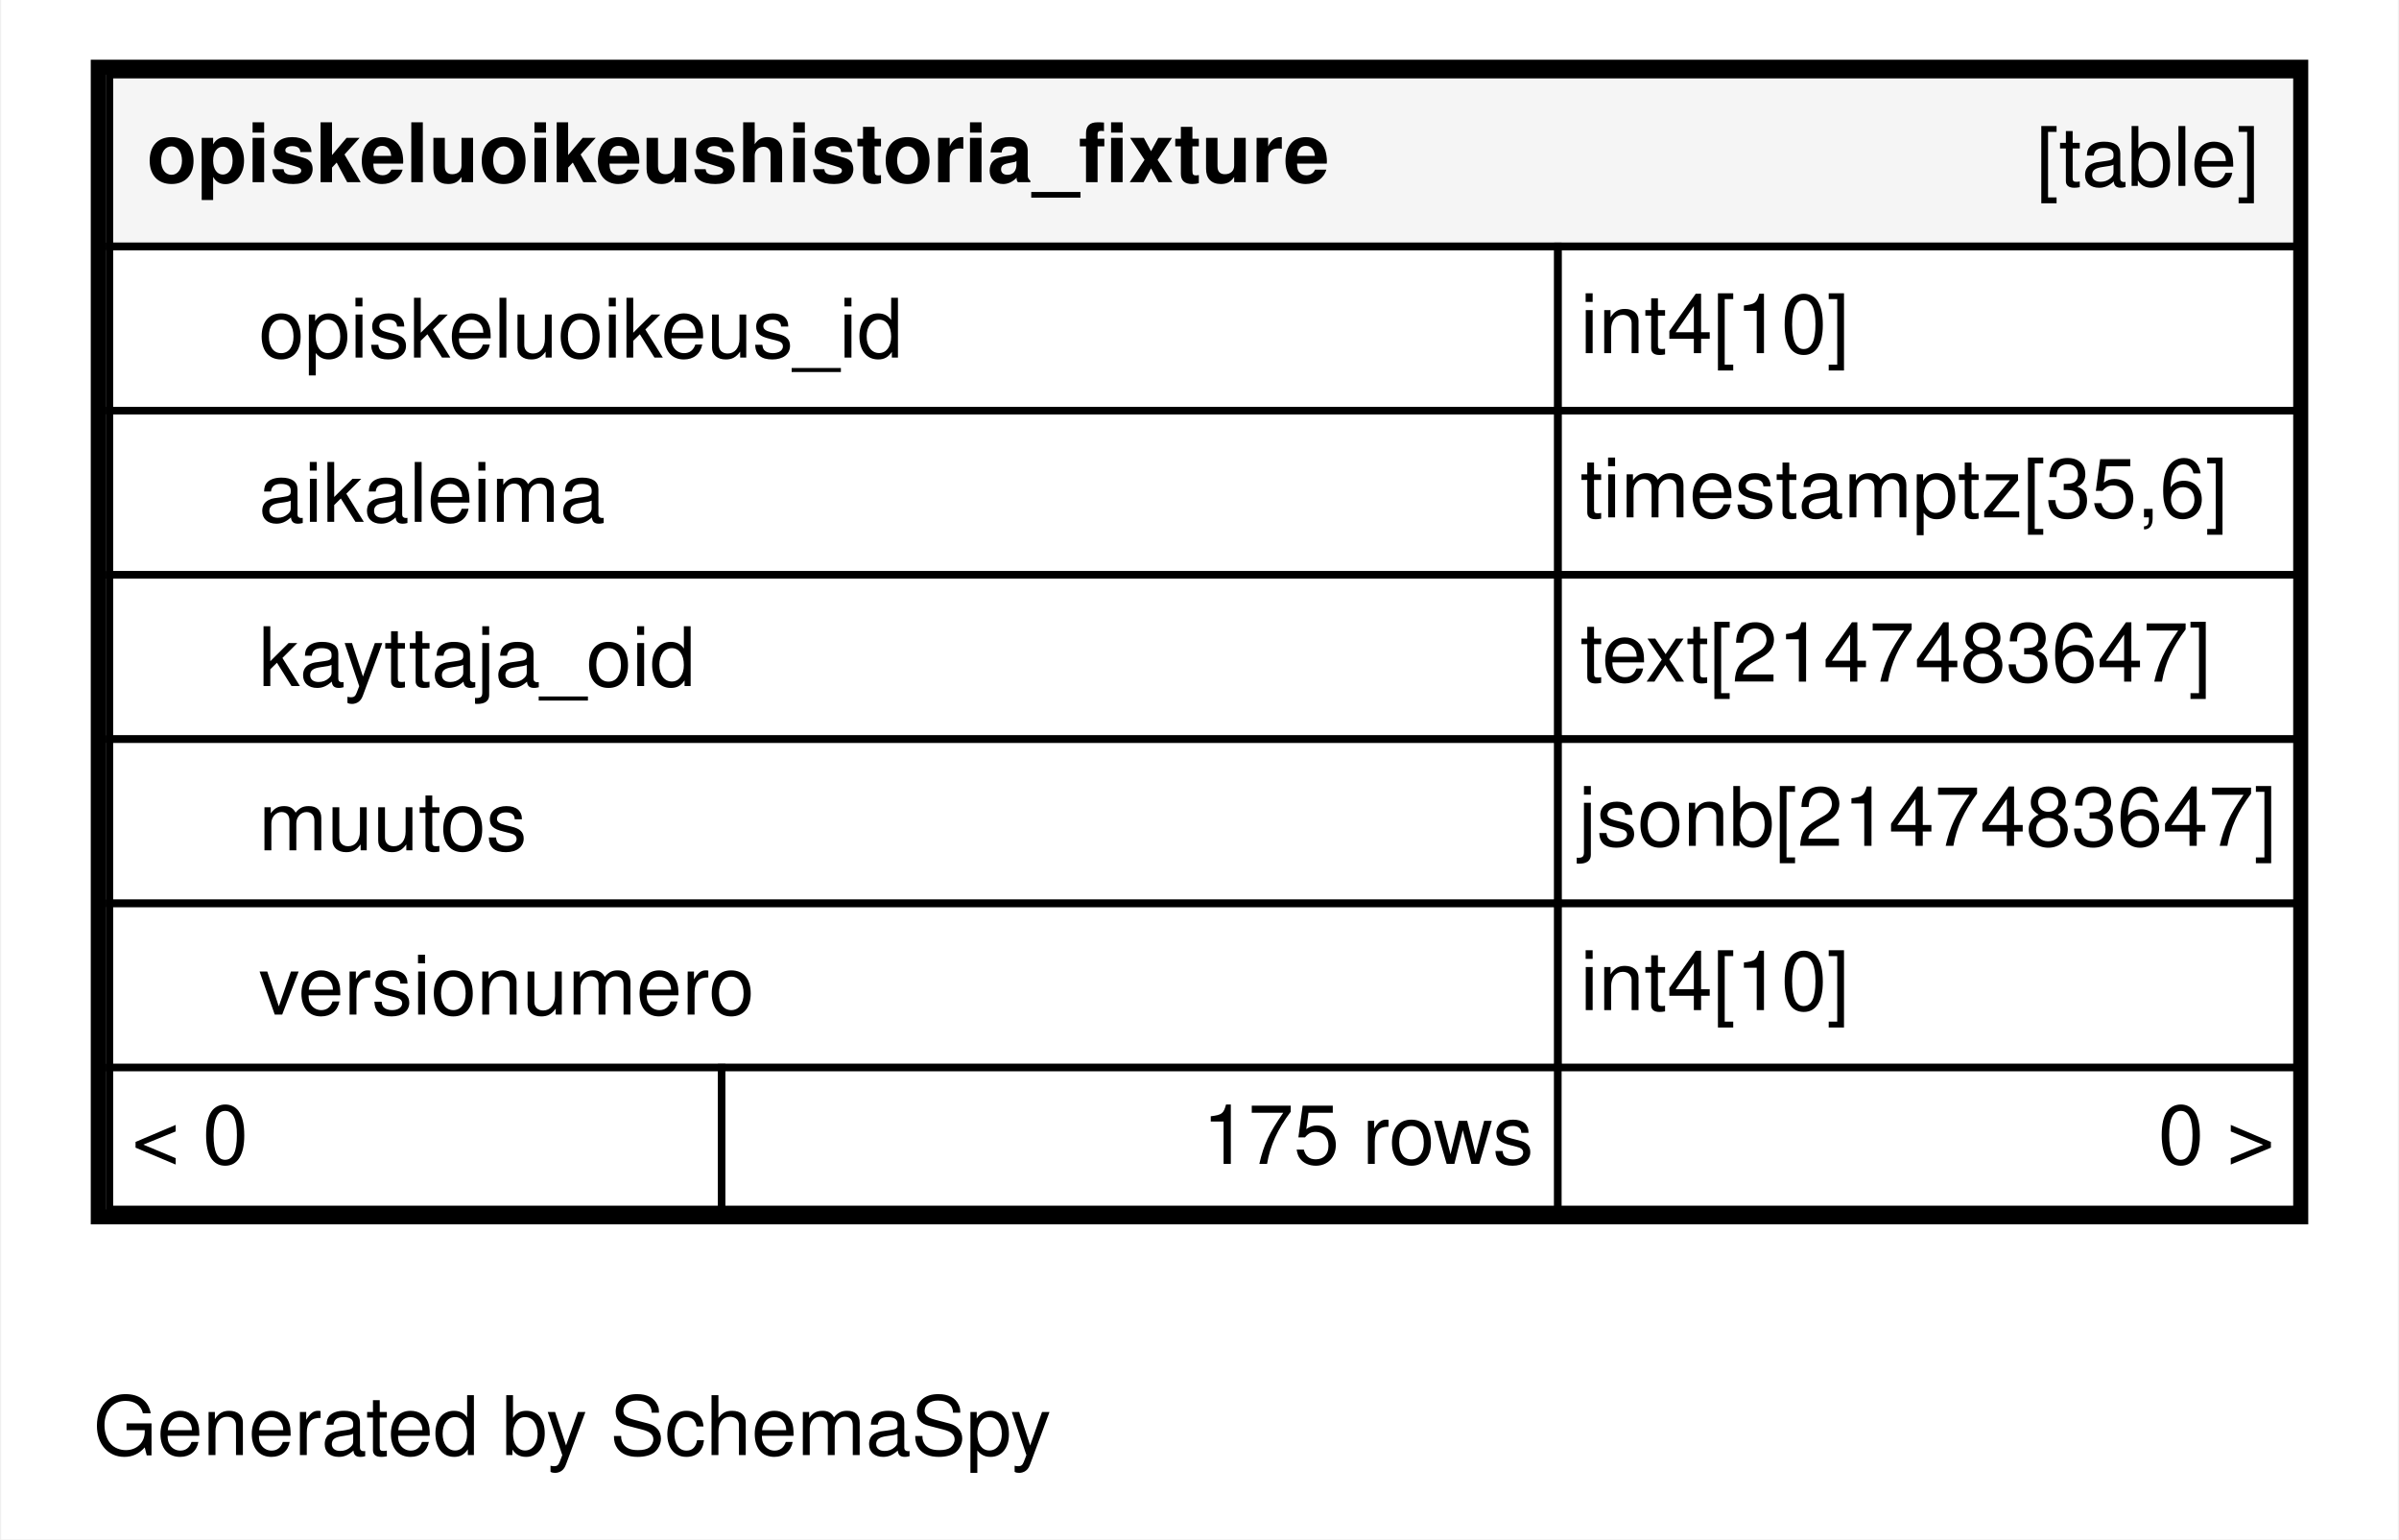
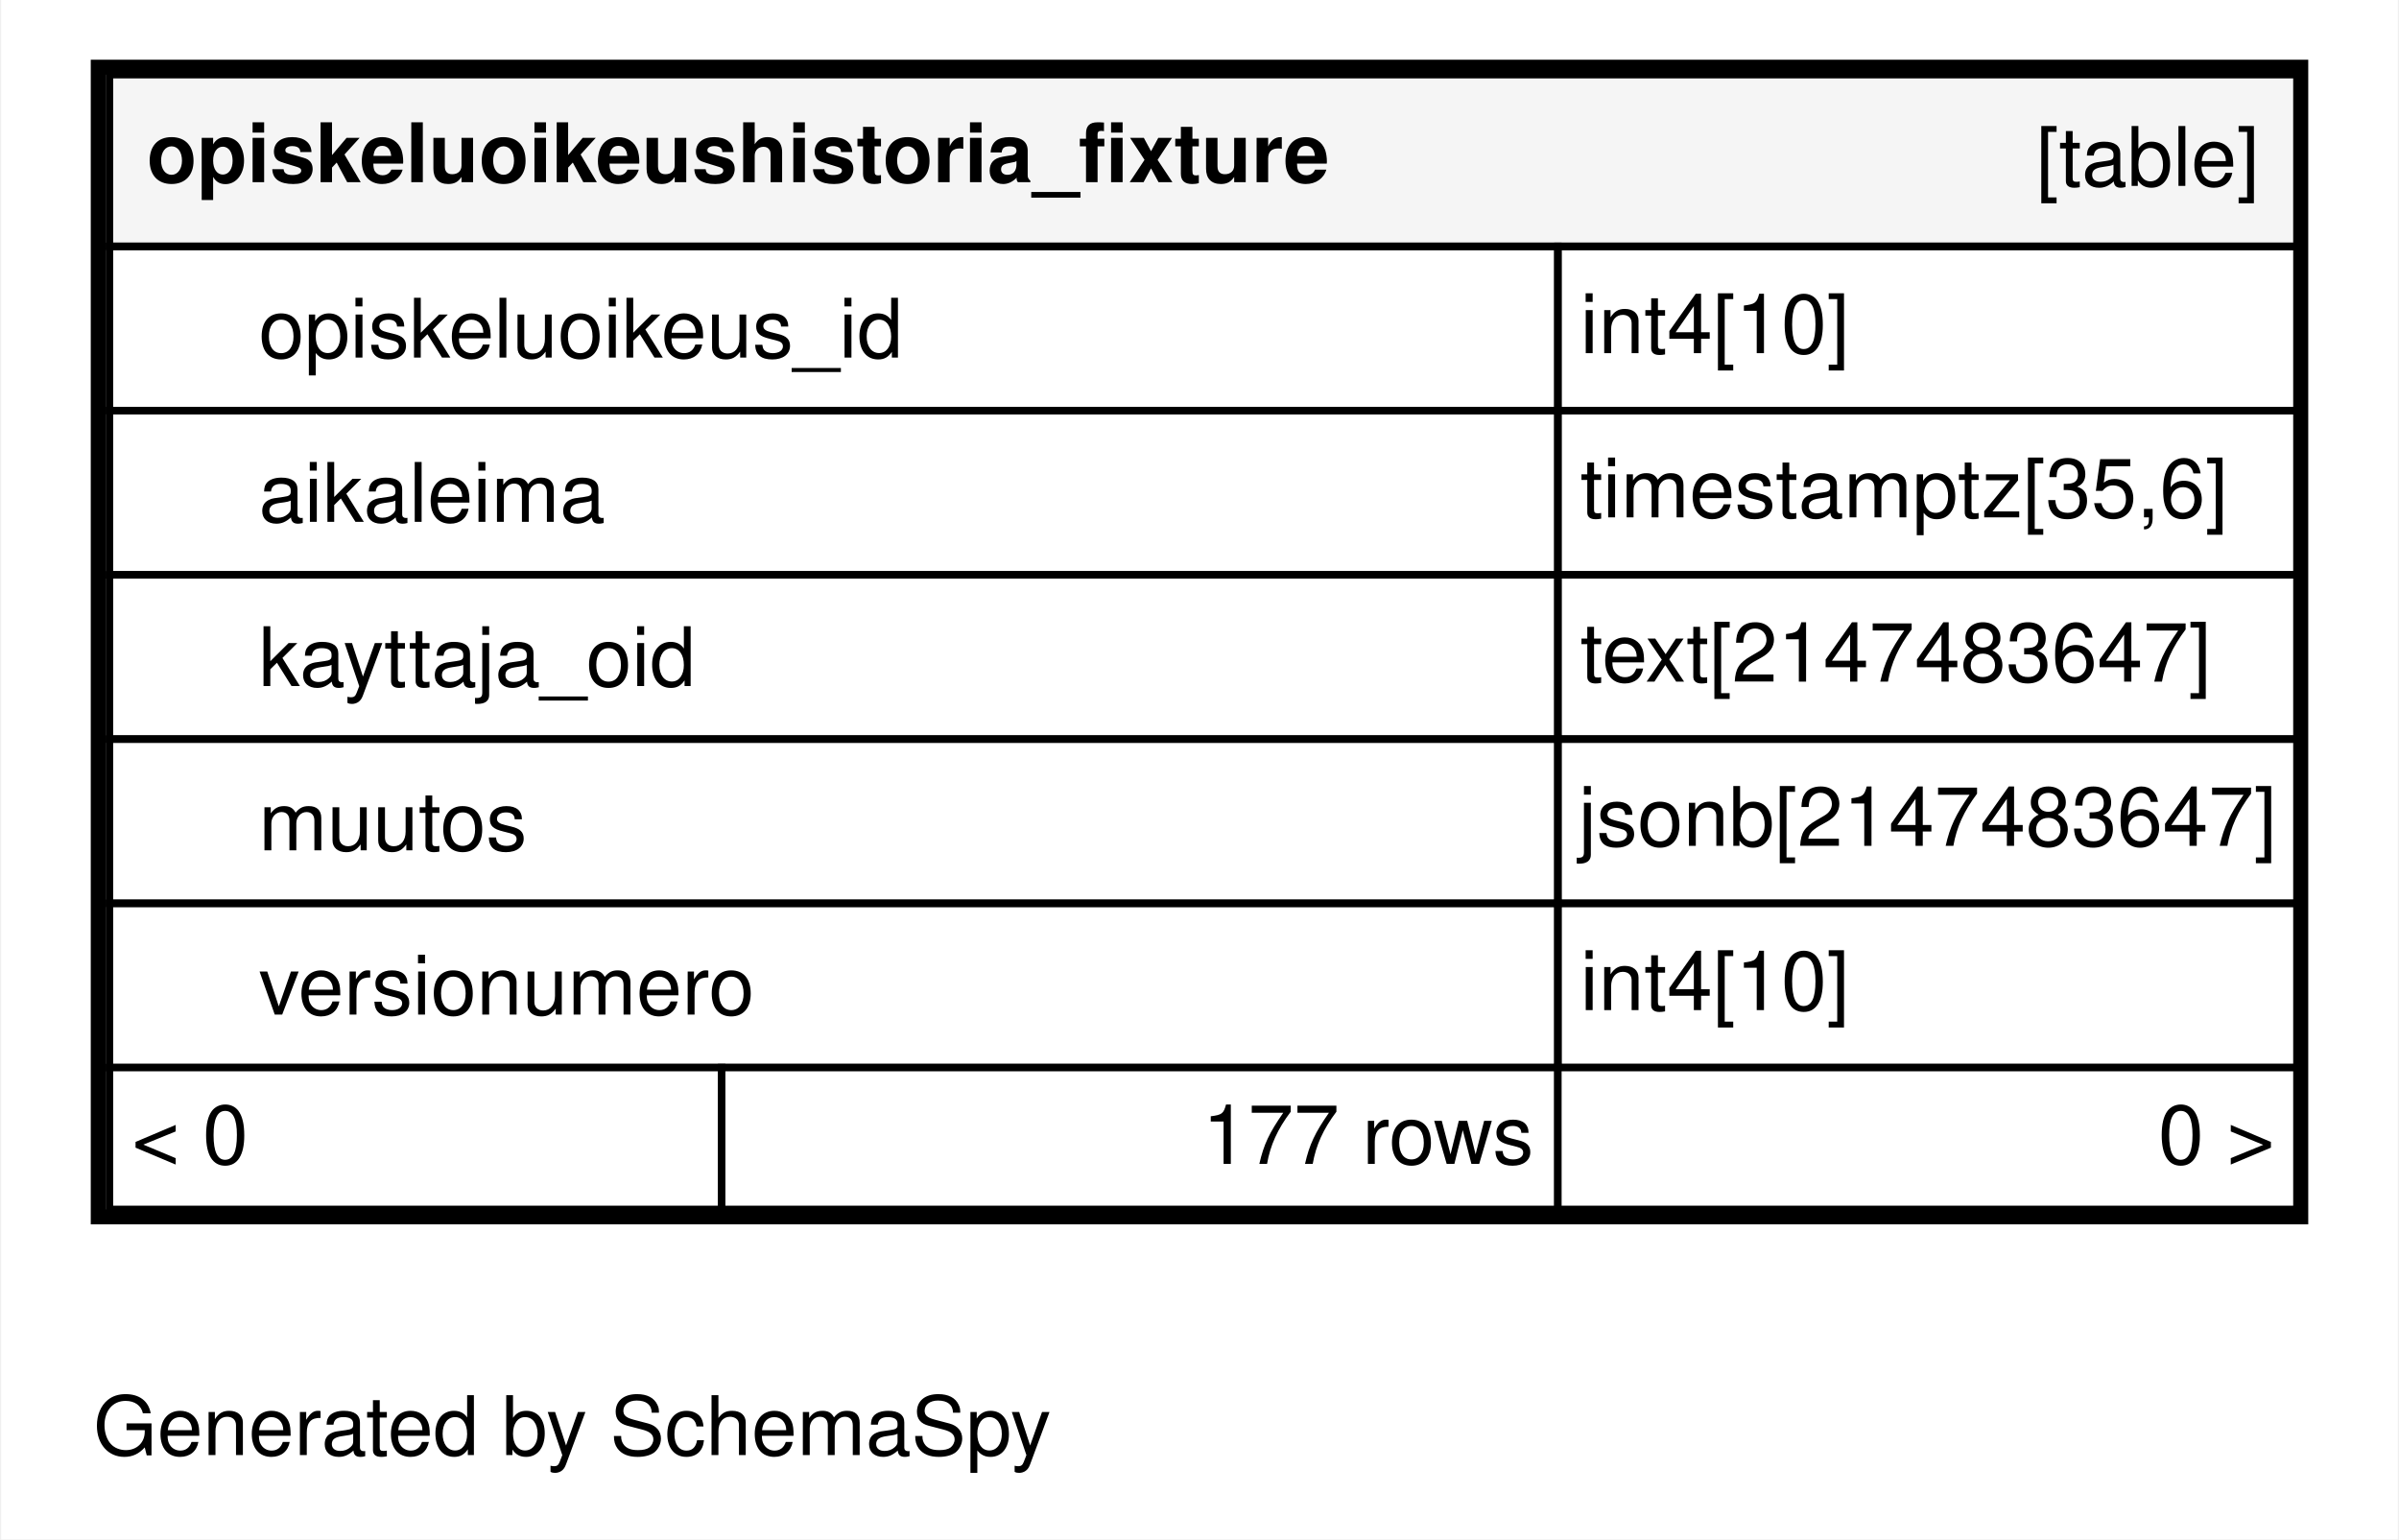
<svg xmlns="http://www.w3.org/2000/svg" xmlns:xlink="http://www.w3.org/1999/xlink" width="321pt" height="206pt" viewBox="0.00 0.00 321.00 206.20">
  <g id="graph0" class="graph" transform="scale(1 1) rotate(0) translate(4 202.2)">
    <polygon fill="#ffffff" stroke="transparent" points="-4,4 -4,-202.2 317,-202.2 317,4 -4,4" />
    <text text-anchor="middle" x="72.494" y="-7.3" font-family="Helvetica,sans-Serif" font-size="11.00" fill="#000000">Generated by SchemaSpy</text>
    <g id="node1" class="node">
      <g id="a_node1">
        <a xlink:href="../../tables/opiskeluoikeushistoria_fixture.html" xlink:title="opiskeluoikeushistoria_fixture" target="_top">
          <polygon fill="#ffffff" stroke="transparent" points="8,-38.2 8,-194.2 305,-194.2 305,-38.2 8,-38.2" />
          <polygon fill="#f5f5f5" stroke="transparent" points="10.5,-169.2 10.5,-192.2 303.5,-192.2 303.5,-169.2 10.5,-169.2" />
          <polygon fill="none" stroke="#000000" points="10.5,-169.2 10.5,-192.2 303.5,-192.2 303.5,-169.2 10.5,-169.2" />
          <text text-anchor="start" x="15.5" y="-177.8" font-family="Helvetica,sans-Serif" font-weight="bold" font-size="11.00" fill="#000000">opiskeluoikeushistoria_fixture</text>
          <text text-anchor="start" x="268.544" y="-177.3" font-family="Helvetica,sans-Serif" font-size="11.00" fill="#000000">[table]</text>
          <polygon fill="none" stroke="#000000" points="10.5,-147.2 10.5,-169.2 204.5,-169.2 204.5,-147.2 10.5,-147.2" />
          <text text-anchor="start" x="30.5" y="-154.3" font-family="Helvetica,sans-Serif" font-size="11.00" fill="#000000">opiskeluoikeus_id</text>
          <polygon fill="none" stroke="#000000" points="204.5,-147.2 204.5,-169.2 303.5,-169.2 303.5,-147.2 204.5,-147.2" />
          <text text-anchor="start" x="207.5" y="-154.9" font-family="Helvetica,sans-Serif" font-size="11.00" fill="#000000">int4[10]</text>
          <polygon fill="none" stroke="#000000" points="10.5,-125.2 10.5,-147.2 204.5,-147.2 204.5,-125.2 10.5,-125.2" />
          <text text-anchor="start" x="30.5" y="-132.3" font-family="Helvetica,sans-Serif" font-size="11.00" fill="#000000">aikaleima</text>
          <polygon fill="none" stroke="#000000" points="204.5,-125.2 204.5,-147.2 303.5,-147.2 303.5,-125.2 204.5,-125.2" />
          <text text-anchor="start" x="207.5" y="-132.9" font-family="Helvetica,sans-Serif" font-size="11.00" fill="#000000">timestamptz[35,6]</text>
          <polygon fill="none" stroke="#000000" points="10.5,-103.2 10.5,-125.2 204.5,-125.2 204.5,-103.2 10.5,-103.2" />
          <text text-anchor="start" x="30.5" y="-110.3" font-family="Helvetica,sans-Serif" font-size="11.00" fill="#000000">kayttaja_oid</text>
          <polygon fill="none" stroke="#000000" points="204.5,-103.2 204.5,-125.2 303.5,-125.2 303.5,-103.2 204.5,-103.2" />
          <text text-anchor="start" x="207.5" y="-110.9" font-family="Helvetica,sans-Serif" font-size="11.00" fill="#000000">text[2147483647]</text>
          <polygon fill="none" stroke="#000000" points="10.5,-81.2 10.5,-103.2 204.5,-103.2 204.5,-81.2 10.5,-81.2" />
          <text text-anchor="start" x="30.5" y="-88.3" font-family="Helvetica,sans-Serif" font-size="11.00" fill="#000000">muutos</text>
          <polygon fill="none" stroke="#000000" points="204.5,-81.2 204.5,-103.2 303.5,-103.2 303.5,-81.2 204.5,-81.2" />
          <text text-anchor="start" x="207.226" y="-88.9" font-family="Helvetica,sans-Serif" font-size="11.00" fill="#000000">jsonb[2147483647]</text>
          <polygon fill="none" stroke="#000000" points="10.5,-59.2 10.5,-81.2 204.5,-81.2 204.5,-59.2 10.5,-59.2" />
          <text text-anchor="start" x="30.5" y="-66.3" font-family="Helvetica,sans-Serif" font-size="11.00" fill="#000000">versionumero</text>
          <polygon fill="none" stroke="#000000" points="204.5,-59.2 204.5,-81.2 303.5,-81.2 303.5,-59.2 204.5,-59.2" />
          <text text-anchor="start" x="207.5" y="-66.9" font-family="Helvetica,sans-Serif" font-size="11.00" fill="#000000">int4[10]</text>
          <polygon fill="#ffffff" stroke="transparent" points="10.5,-40.2 10.5,-59.2 92.5,-59.2 92.5,-40.2 10.5,-40.2" />
          <polygon fill="none" stroke="#000000" points="10.5,-40.2 10.5,-59.2 92.5,-59.2 92.5,-40.2 10.5,-40.2" />
          <text text-anchor="start" x="13.5" y="-46.3" font-family="Helvetica,sans-Serif" font-size="11.00" fill="#000000">&lt; 0</text>
          <polygon fill="#ffffff" stroke="transparent" points="92.5,-40.2 92.5,-59.2 204.5,-59.2 204.5,-40.2 92.5,-40.2" />
          <polygon fill="none" stroke="#000000" points="92.5,-40.2 92.5,-59.2 204.5,-59.2 204.5,-40.2 92.5,-40.2" />
-           <text text-anchor="start" x="156.881" y="-46.3" font-family="Helvetica,sans-Serif" font-size="11.00" fill="#000000">175 rows</text>
+           <text text-anchor="start" x="156.881" y="-46.3" font-family="Helvetica,sans-Serif" font-size="11.00" fill="#000000">177 rows</text>
          <polygon fill="#ffffff" stroke="transparent" points="204.5,-40.2 204.5,-59.2 303.5,-59.2 303.5,-40.2 204.5,-40.2" />
          <polygon fill="none" stroke="#000000" points="204.5,-40.2 204.5,-59.2 303.5,-59.2 303.5,-40.2 204.5,-40.2" />
          <text text-anchor="start" x="284.905" y="-46.3" font-family="Helvetica,sans-Serif" font-size="11.00" fill="#000000">0 &gt;</text>
          <polygon fill="none" stroke="#000000" stroke-width="2" points="9,-39.2 9,-193.2 304,-193.2 304,-39.2 9,-39.2" />
        </a>
      </g>
    </g>
  </g>
</svg>
